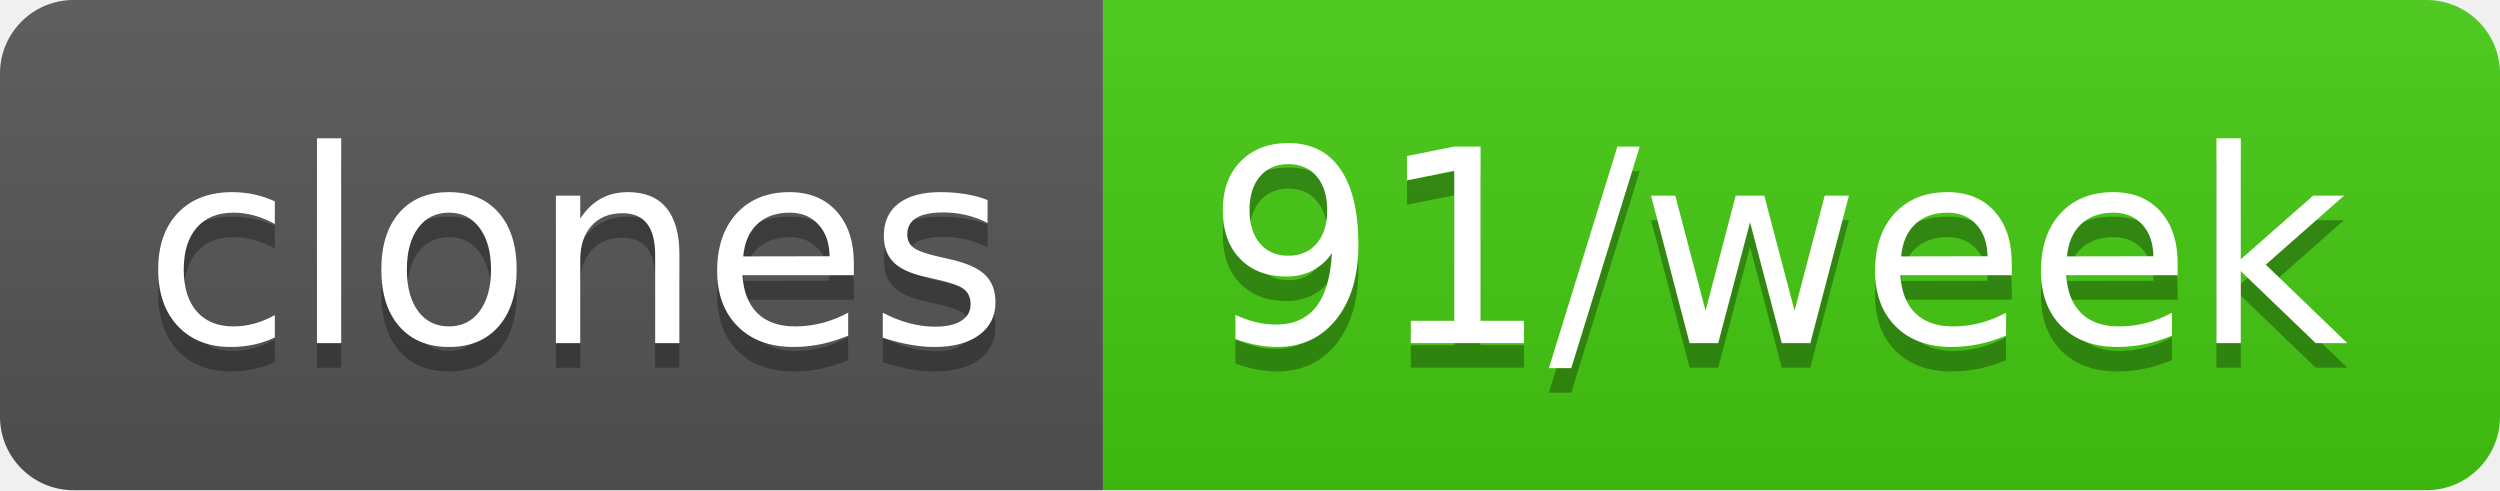
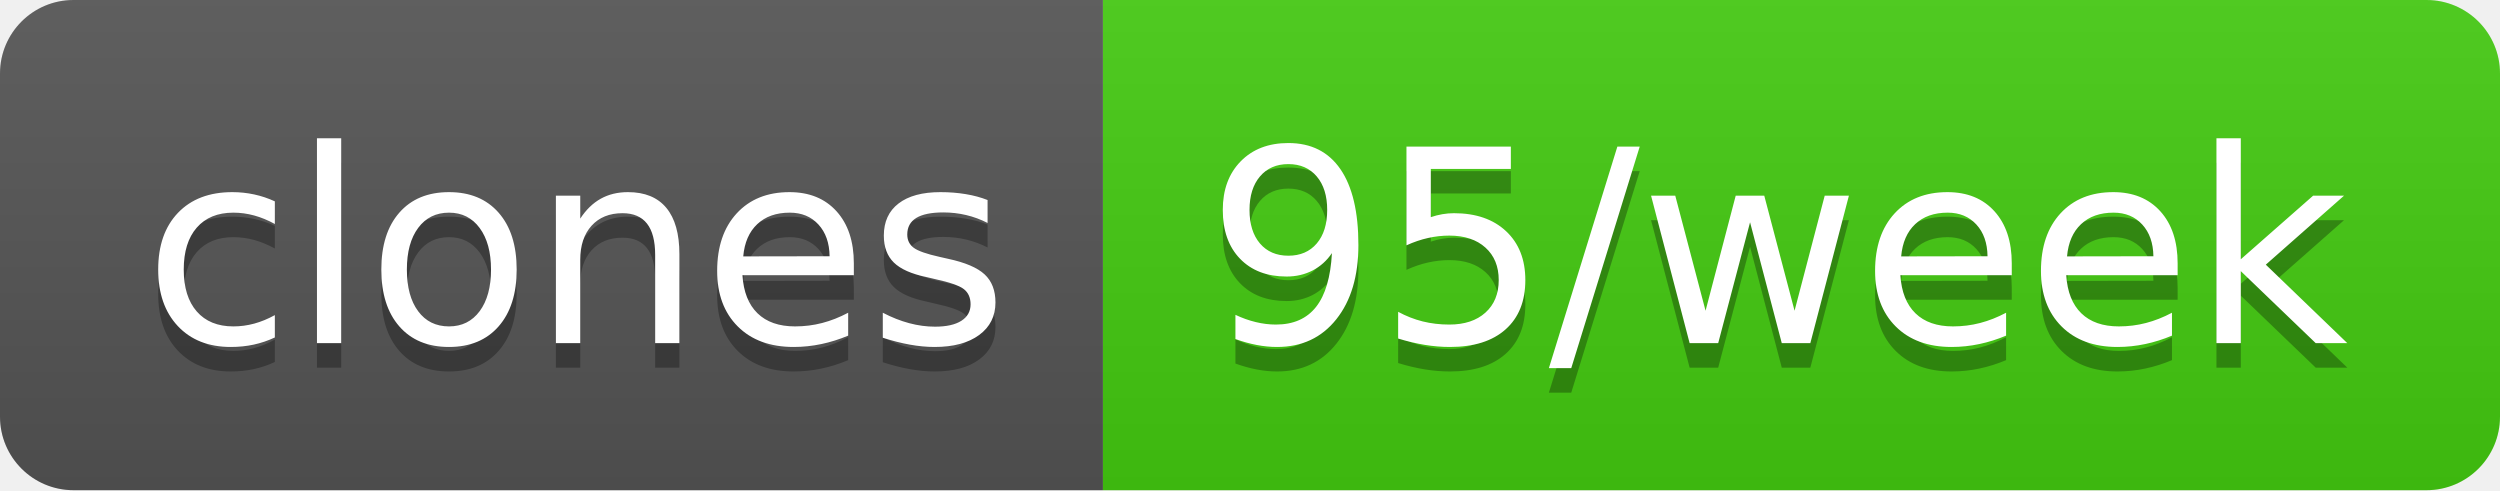
- <svg xmlns="http://www.w3.org/2000/svg" width="102" height="20" role="img" aria-label="clones: 91/week">
+ <svg xmlns="http://www.w3.org/2000/svg" width="102" height="20" role="img" aria-label="clones: 95/week">
  <linearGradient id="s" x2="0" y2="100%">
    <stop offset="0" stop-color="#bbb" stop-opacity=".1" />
    <stop offset="1" stop-opacity=".1" />
  </linearGradient>
  <clipPath id="r">
    <rect width="102" height="20" rx="3" fill="#fff" />
  </clipPath>
  <g clip-path="url(#r)">
    <rect width="45" height="20" fill="#555" />
    <rect x="45" width="57" height="20" fill="#4c1" />
    <rect width="102" height="20" fill="url(#s)" />
  </g>
  <g fill="#fff" text-anchor="middle" font-family="Verdana,Geneva,DejaVu Sans,sans-serif" text-rendering="geometricPrecision" font-size="110">
    <text aria-hidden="true" x="235" y="150" fill="#010101" fill-opacity=".3" transform="scale(.1)" textLength="350">clones</text>
    <text x="235" y="140" transform="scale(.1)" fill="#fff" textLength="350">clones</text>
-     <text aria-hidden="true" x="725" y="150" fill="#010101" fill-opacity=".3" transform="scale(.1)" textLength="470">91/week</text>
-     <text x="725" y="140" transform="scale(.1)" fill="#fff" textLength="470">91/week</text>
+     <text aria-hidden="true" x="725" y="150" fill="#010101" fill-opacity=".3" transform="scale(.1)" textLength="470">95/week</text>
+     <text x="725" y="140" transform="scale(.1)" fill="#fff" textLength="470">95/week</text>
  </g>
</svg>
